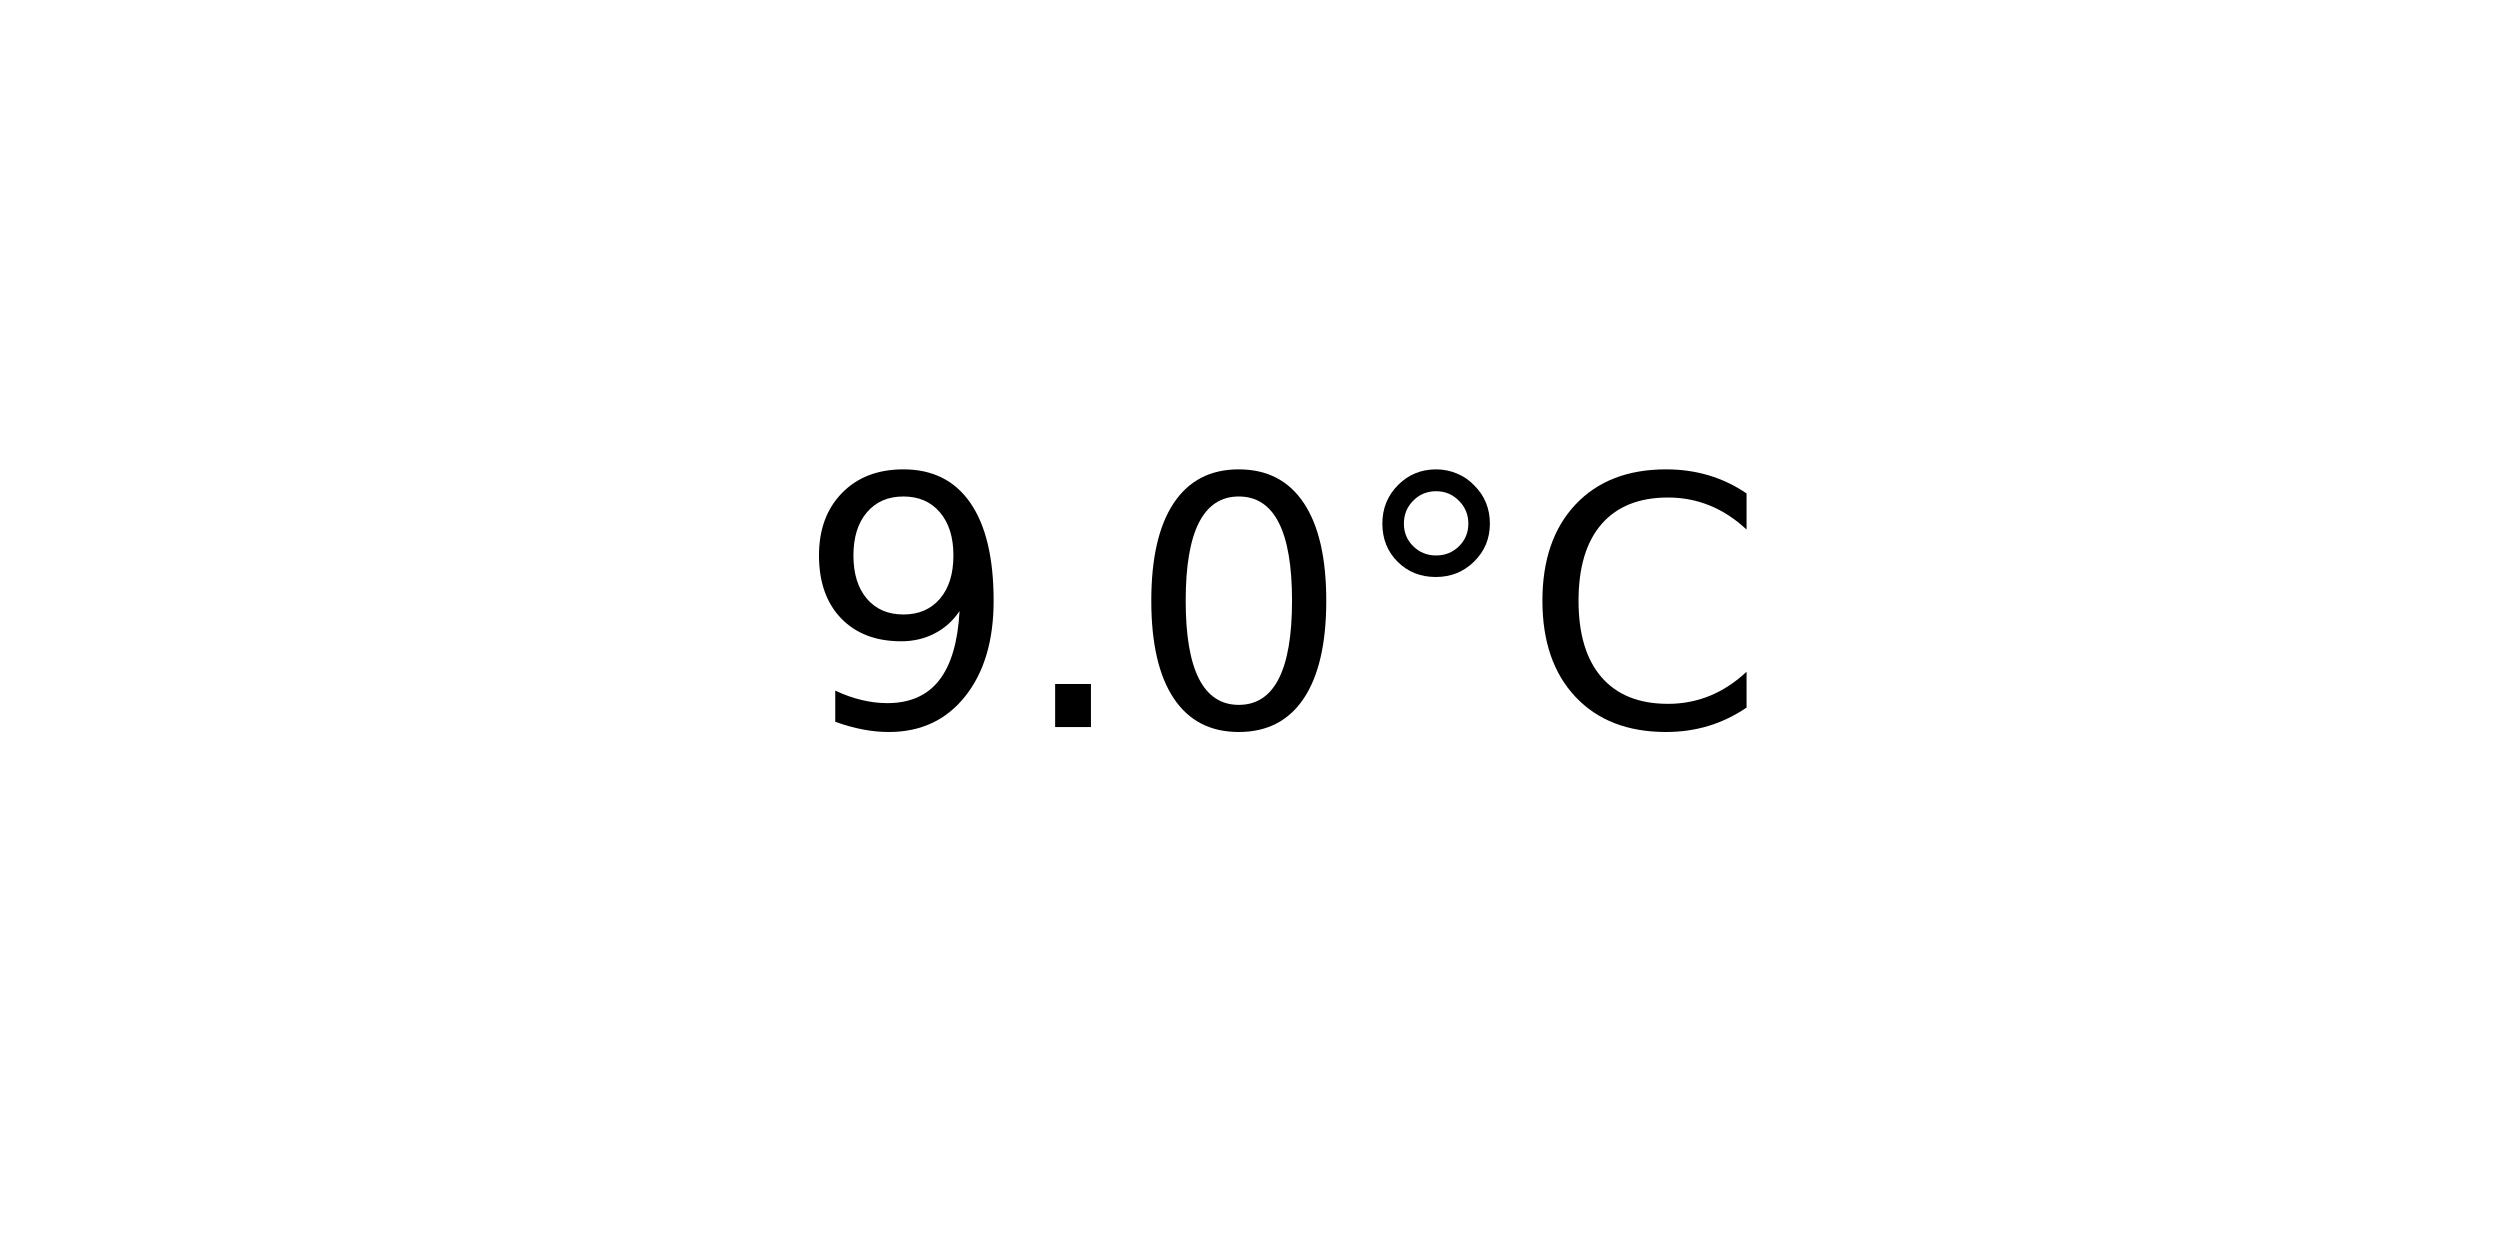
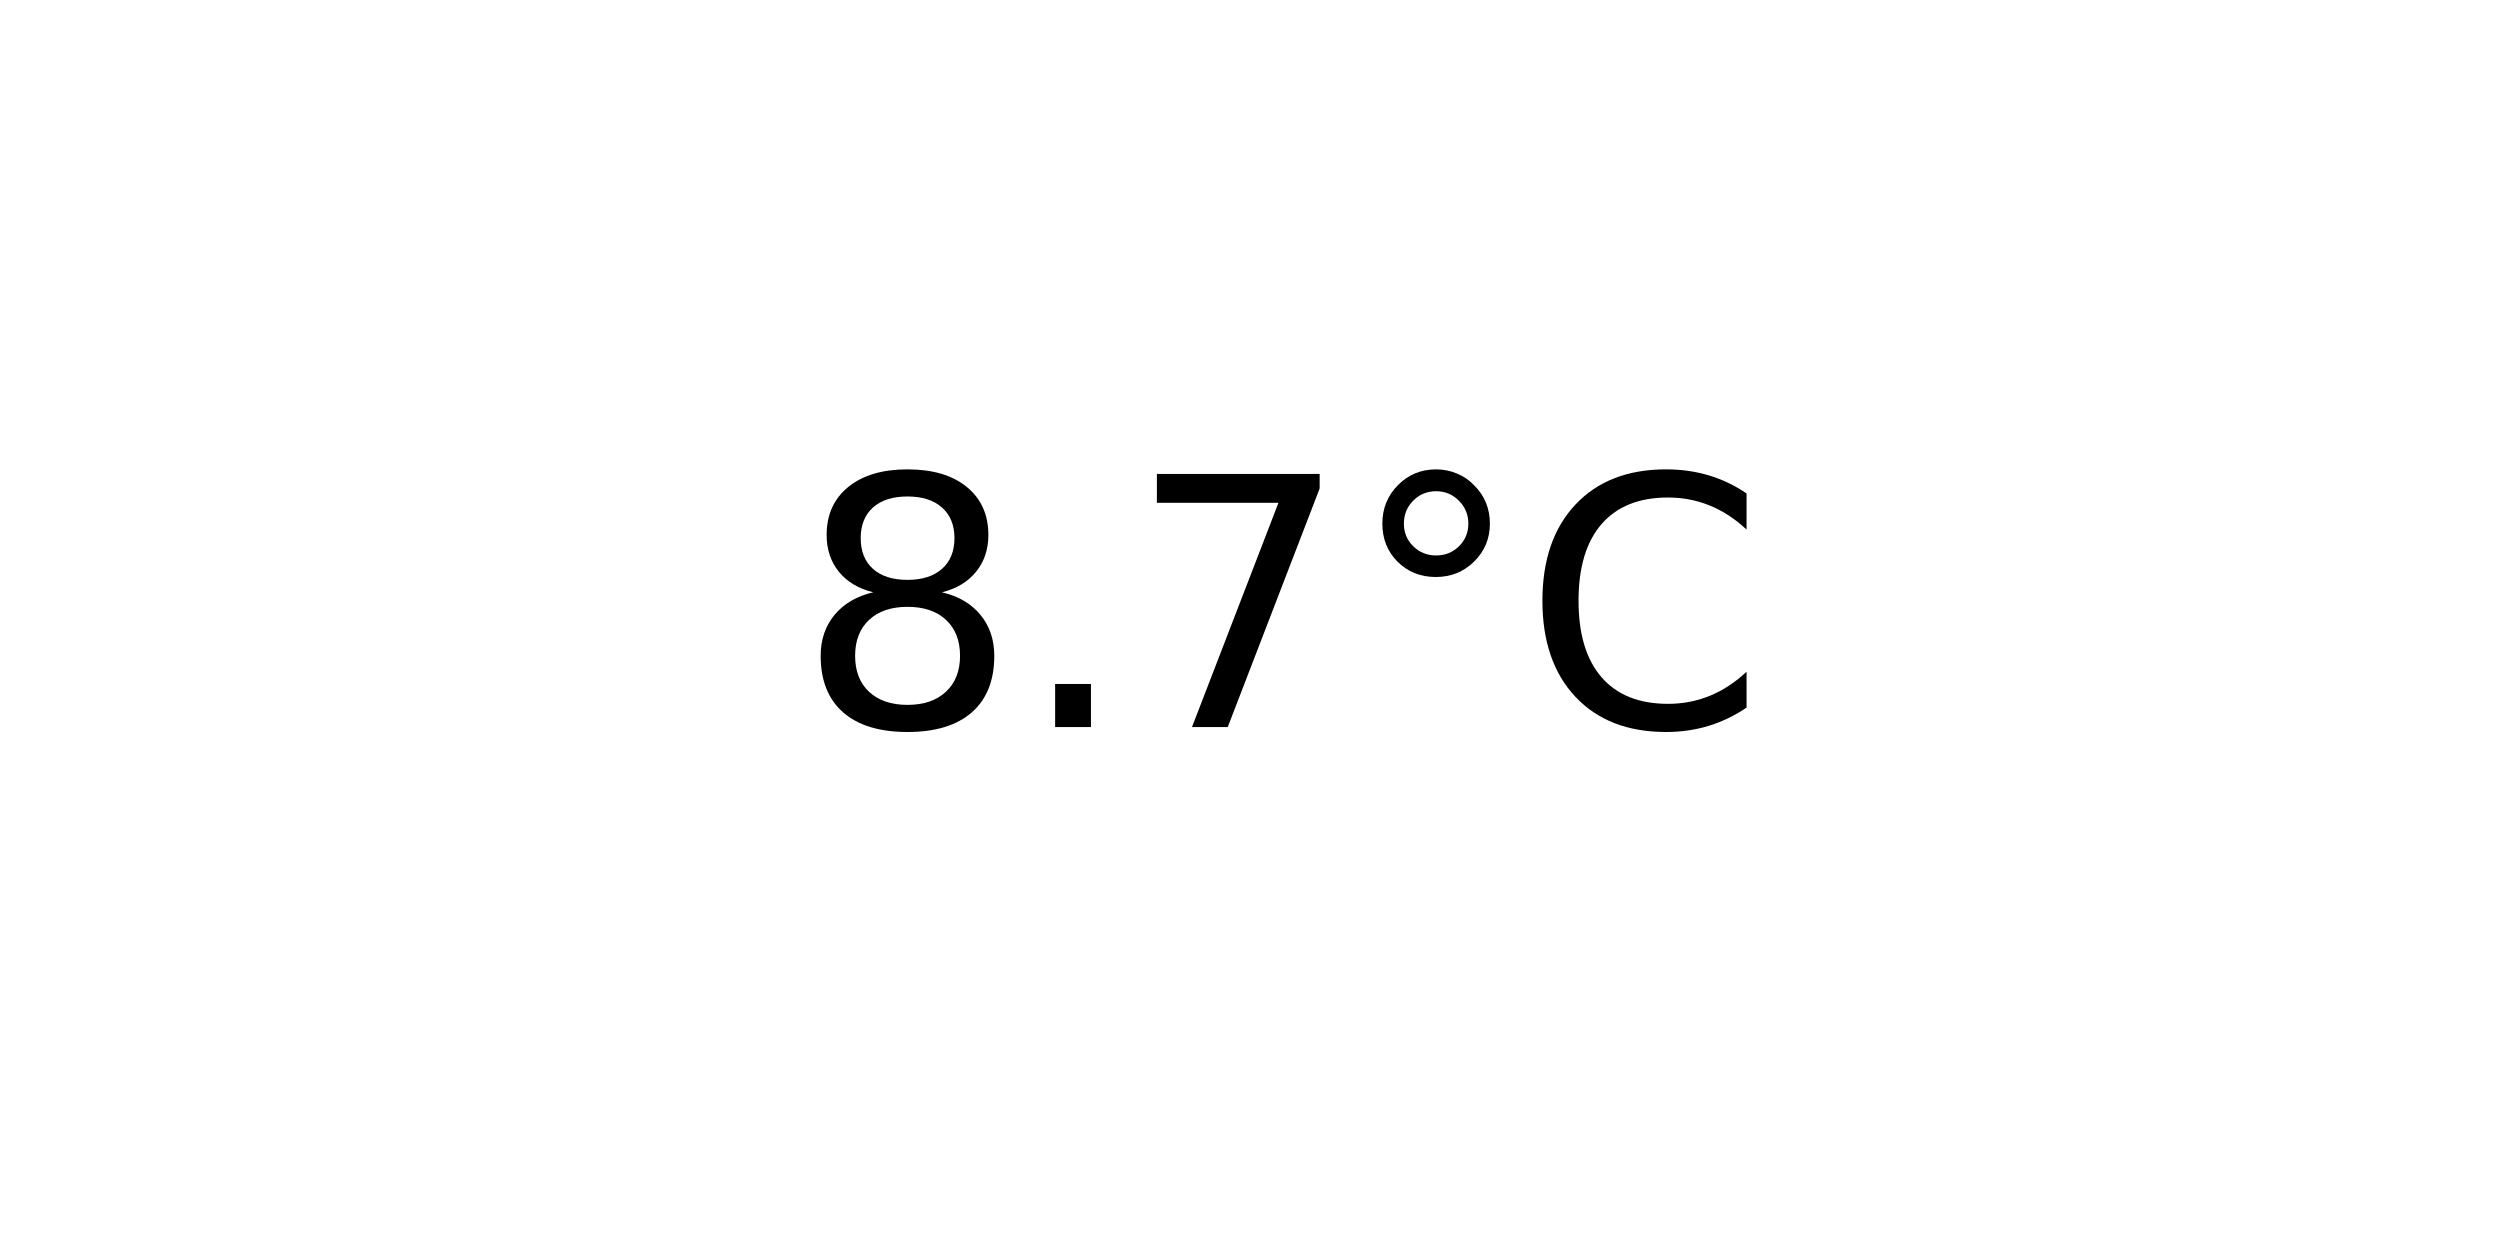
<svg xmlns="http://www.w3.org/2000/svg" xmlns:xlink="http://www.w3.org/1999/xlink" width="72pt" height="36pt" viewBox="0 0 72 36" version="1.1">
  <defs>
    <style type="text/css">*{stroke-linejoin: round; stroke-linecap: butt}</style>
  </defs>
  <g id="figure_1">
    <g id="axes_1">
      <g id="text_1">
        <g transform="translate(22.95703 20.93937) scale(0.1 -0.1)">
          <defs>
-             <path id="DejaVuSans-39" d="M 703 97  L 703 672  Q 941 559 1184 500  Q 1428 441 1663 441  Q 2288 441 2617 861  Q 2947 1281 2994 2138  Q 2813 1869 2534 1725  Q 2256 1581 1919 1581  Q 1219 1581 811 2004  Q 403 2428 403 3163  Q 403 3881 828 4315  Q 1253 4750 1959 4750  Q 2769 4750 3195 4129  Q 3622 3509 3622 2328  Q 3622 1225 3098 567  Q 2575 -91 1691 -91  Q 1453 -91 1209 -44  Q 966 3 703 97  z M 1959 2075  Q 2384 2075 2632 2365  Q 2881 2656 2881 3163  Q 2881 3666 2632 3958  Q 2384 4250 1959 4250  Q 1534 4250 1286 3958  Q 1038 3666 1038 3163  Q 1038 2656 1286 2365  Q 1534 2075 1959 2075  z " transform="scale(0.015625)" />
+             <path id="DejaVuSans-38" d="M 2034 2216  Q 1584 2216 1326 1975  Q 1069 1734 1069 1313  Q 1069 891 1326 650  Q 1584 409 2034 409  Q 2484 409 2743 651  Q 3003 894 3003 1313  Q 3003 1734 2745 1975  Q 2488 2216 2034 2216  z M 1403 2484  Q 997 2584 770 2862  Q 544 3141 544 3541  Q 544 4100 942 4425  Q 1341 4750 2034 4750  Q 2731 4750 3128 4425  Q 3525 4100 3525 3541  Q 3525 3141 3298 2862  Q 3072 2584 2669 2484  Q 3125 2378 3379 2068  Q 3634 1759 3634 1313  Q 3634 634 3220 271  Q 2806 -91 2034 -91  Q 1263 -91 848 271  Q 434 634 434 1313  Q 434 1759 690 2068  Q 947 2378 1403 2484  z M 1172 3481  Q 1172 3119 1398 2916  Q 1625 2713 2034 2713  Q 2441 2713 2670 2916  Q 2900 3119 2900 3481  Q 2900 3844 2670 4047  Q 2441 4250 2034 4250  Q 1625 4250 1398 4047  Q 1172 3844 1172 3481  z " transform="scale(0.015625)" />
            <path id="DejaVuSans-2e" d="M 684 794  L 1344 794  L 1344 0  L 684 0  L 684 794  z " transform="scale(0.015625)" />
-             <path id="DejaVuSans-30" d="M 2034 4250  Q 1547 4250 1301 3770  Q 1056 3291 1056 2328  Q 1056 1369 1301 889  Q 1547 409 2034 409  Q 2525 409 2770 889  Q 3016 1369 3016 2328  Q 3016 3291 2770 3770  Q 2525 4250 2034 4250  z M 2034 4750  Q 2819 4750 3233 4129  Q 3647 3509 3647 2328  Q 3647 1150 3233 529  Q 2819 -91 2034 -91  Q 1250 -91 836 529  Q 422 1150 422 2328  Q 422 3509 836 4129  Q 1250 4750 2034 4750  z " transform="scale(0.015625)" />
+             <path id="DejaVuSans-37" d="M 525 4666  L 3525 4666  L 3525 4397  L 1831 0  L 1172 0  L 2766 4134  L 525 4134  L 525 4666  z " transform="scale(0.015625)" />
            <path id="DejaVuSans-b0" d="M 1600 4347  Q 1350 4347 1178 4173  Q 1006 4000 1006 3750  Q 1006 3503 1178 3333  Q 1350 3163 1600 3163  Q 1850 3163 2022 3333  Q 2194 3503 2194 3750  Q 2194 3997 2020 4172  Q 1847 4347 1600 4347  z M 1600 4750  Q 1800 4750 1984 4673  Q 2169 4597 2303 4453  Q 2447 4313 2519 4134  Q 2591 3956 2591 3750  Q 2591 3338 2302 3052  Q 2013 2766 1594 2766  Q 1172 2766 890 3047  Q 609 3328 609 3750  Q 609 4169 896 4459  Q 1184 4750 1600 4750  z " transform="scale(0.015625)" />
            <path id="DejaVuSans-43" d="M 4122 4306  L 4122 3641  Q 3803 3938 3442 4084  Q 3081 4231 2675 4231  Q 1875 4231 1450 3742  Q 1025 3253 1025 2328  Q 1025 1406 1450 917  Q 1875 428 2675 428  Q 3081 428 3442 575  Q 3803 722 4122 1019  L 4122 359  Q 3791 134 3420 21  Q 3050 -91 2638 -91  Q 1578 -91 968 557  Q 359 1206 359 2328  Q 359 3453 968 4101  Q 1578 4750 2638 4750  Q 3056 4750 3426 4639  Q 3797 4528 4122 4306  z " transform="scale(0.015625)" />
          </defs>
-           <use xlink:href="#DejaVuSans-39" />
+           <use xlink:href="#DejaVuSans-38" />
          <use xlink:href="#DejaVuSans-2e" x="63.623" />
-           <use xlink:href="#DejaVuSans-30" x="95.41" />
+           <use xlink:href="#DejaVuSans-37" x="95.41" />
          <use xlink:href="#DejaVuSans-b0" x="159.033" />
          <use xlink:href="#DejaVuSans-43" x="209.033" />
        </g>
      </g>
    </g>
  </g>
</svg>
